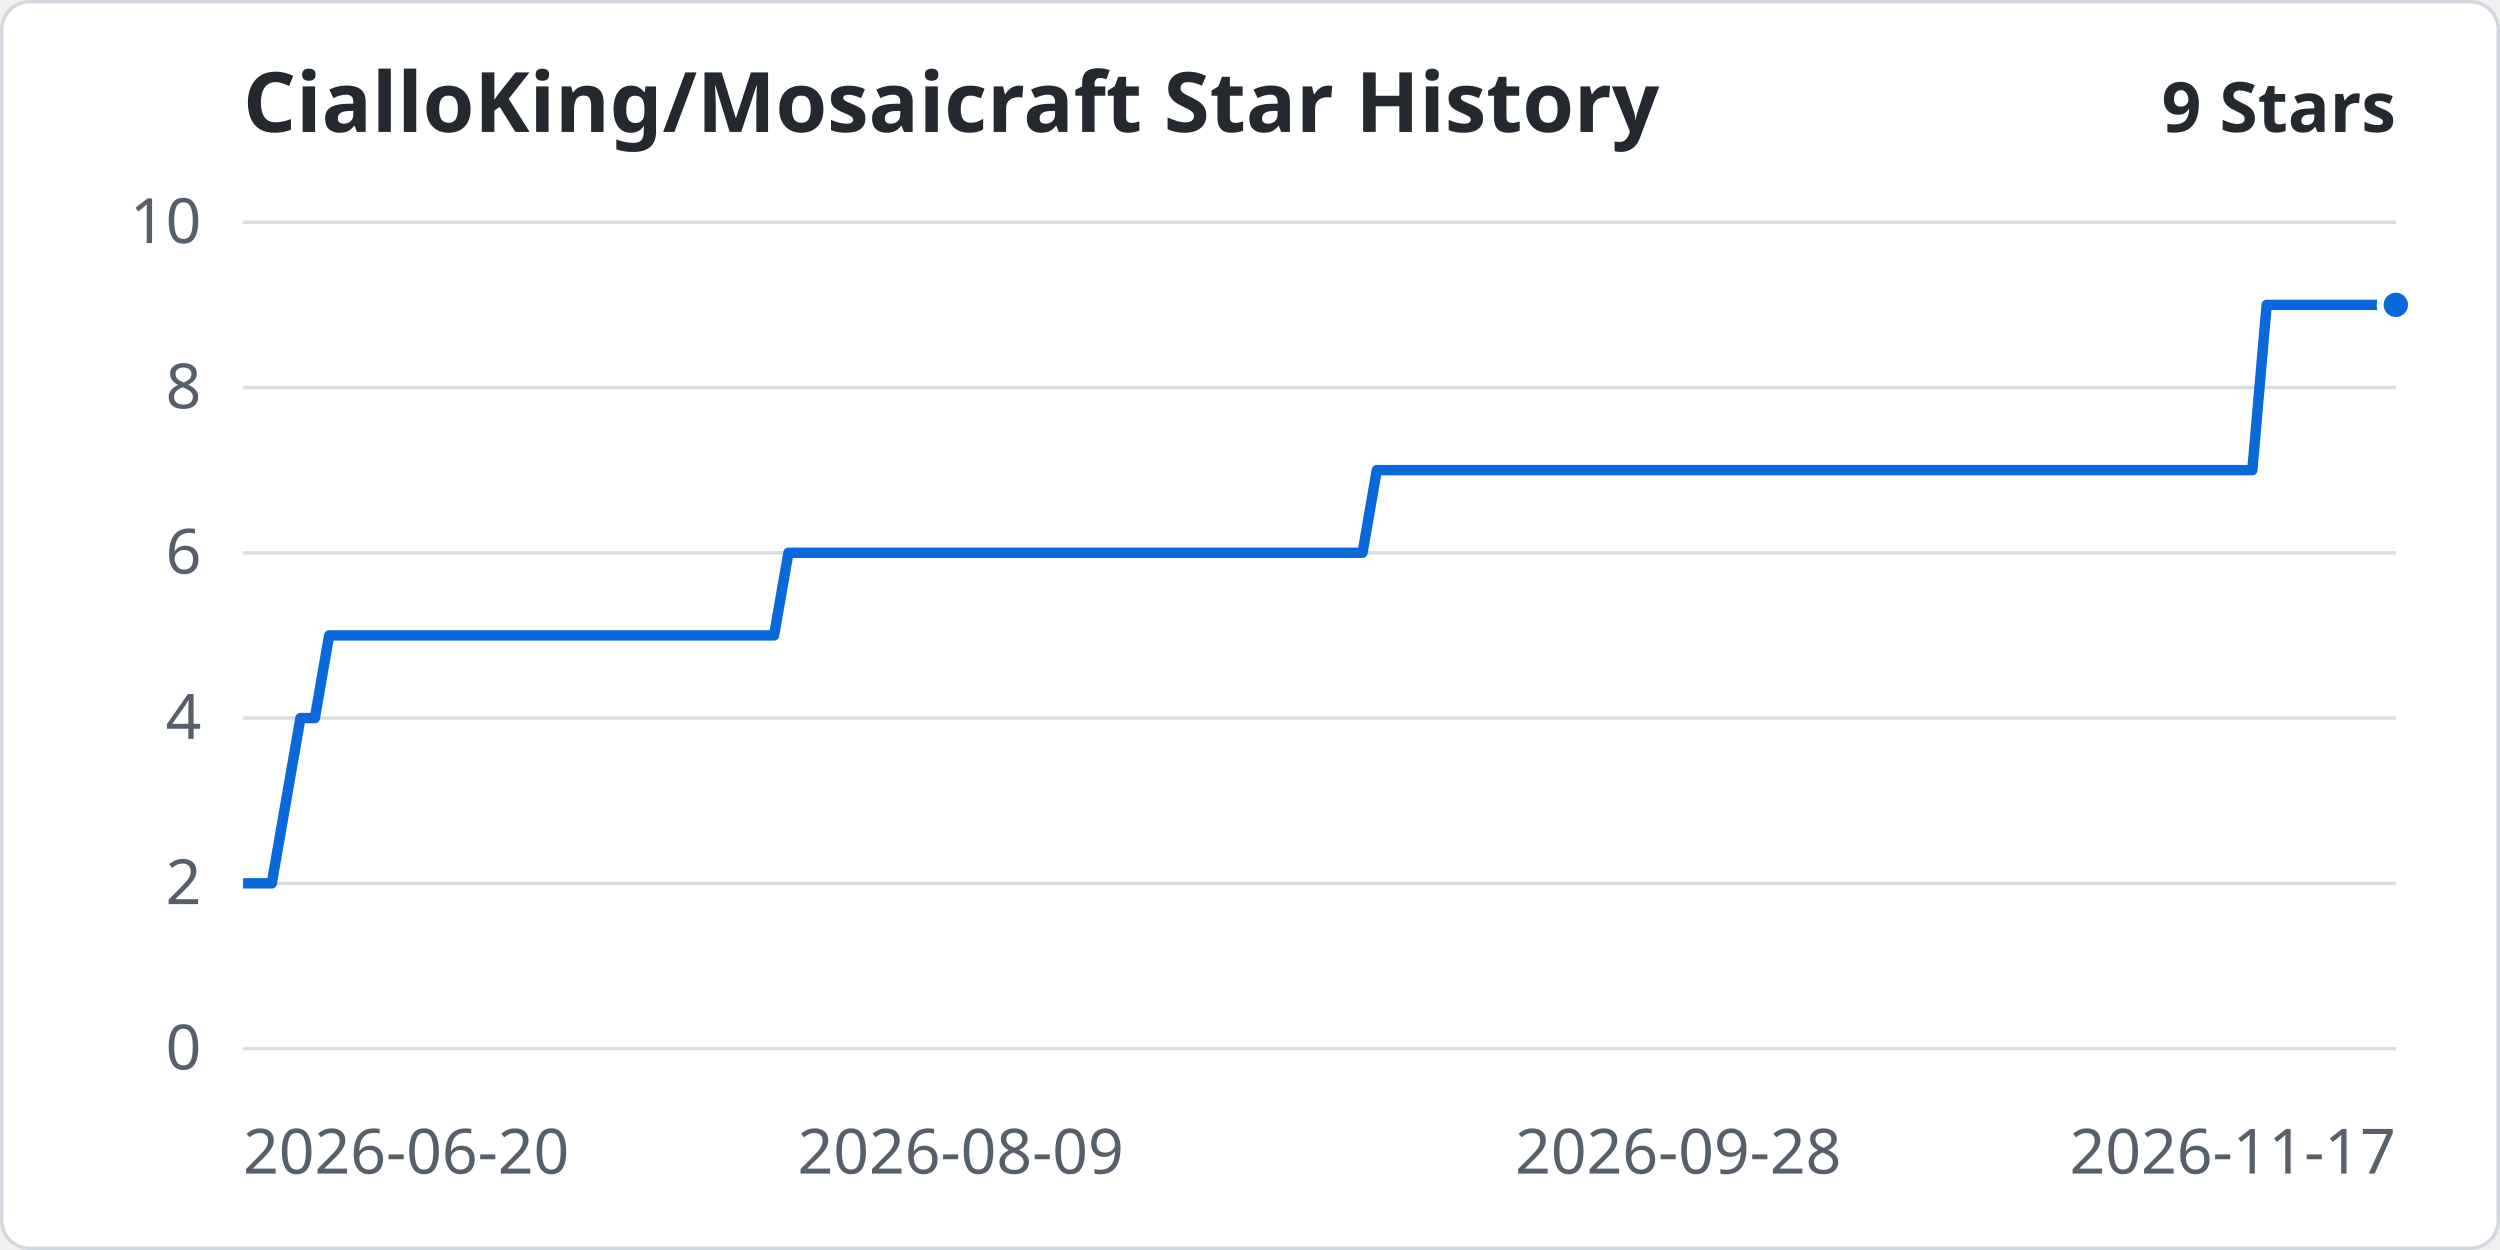
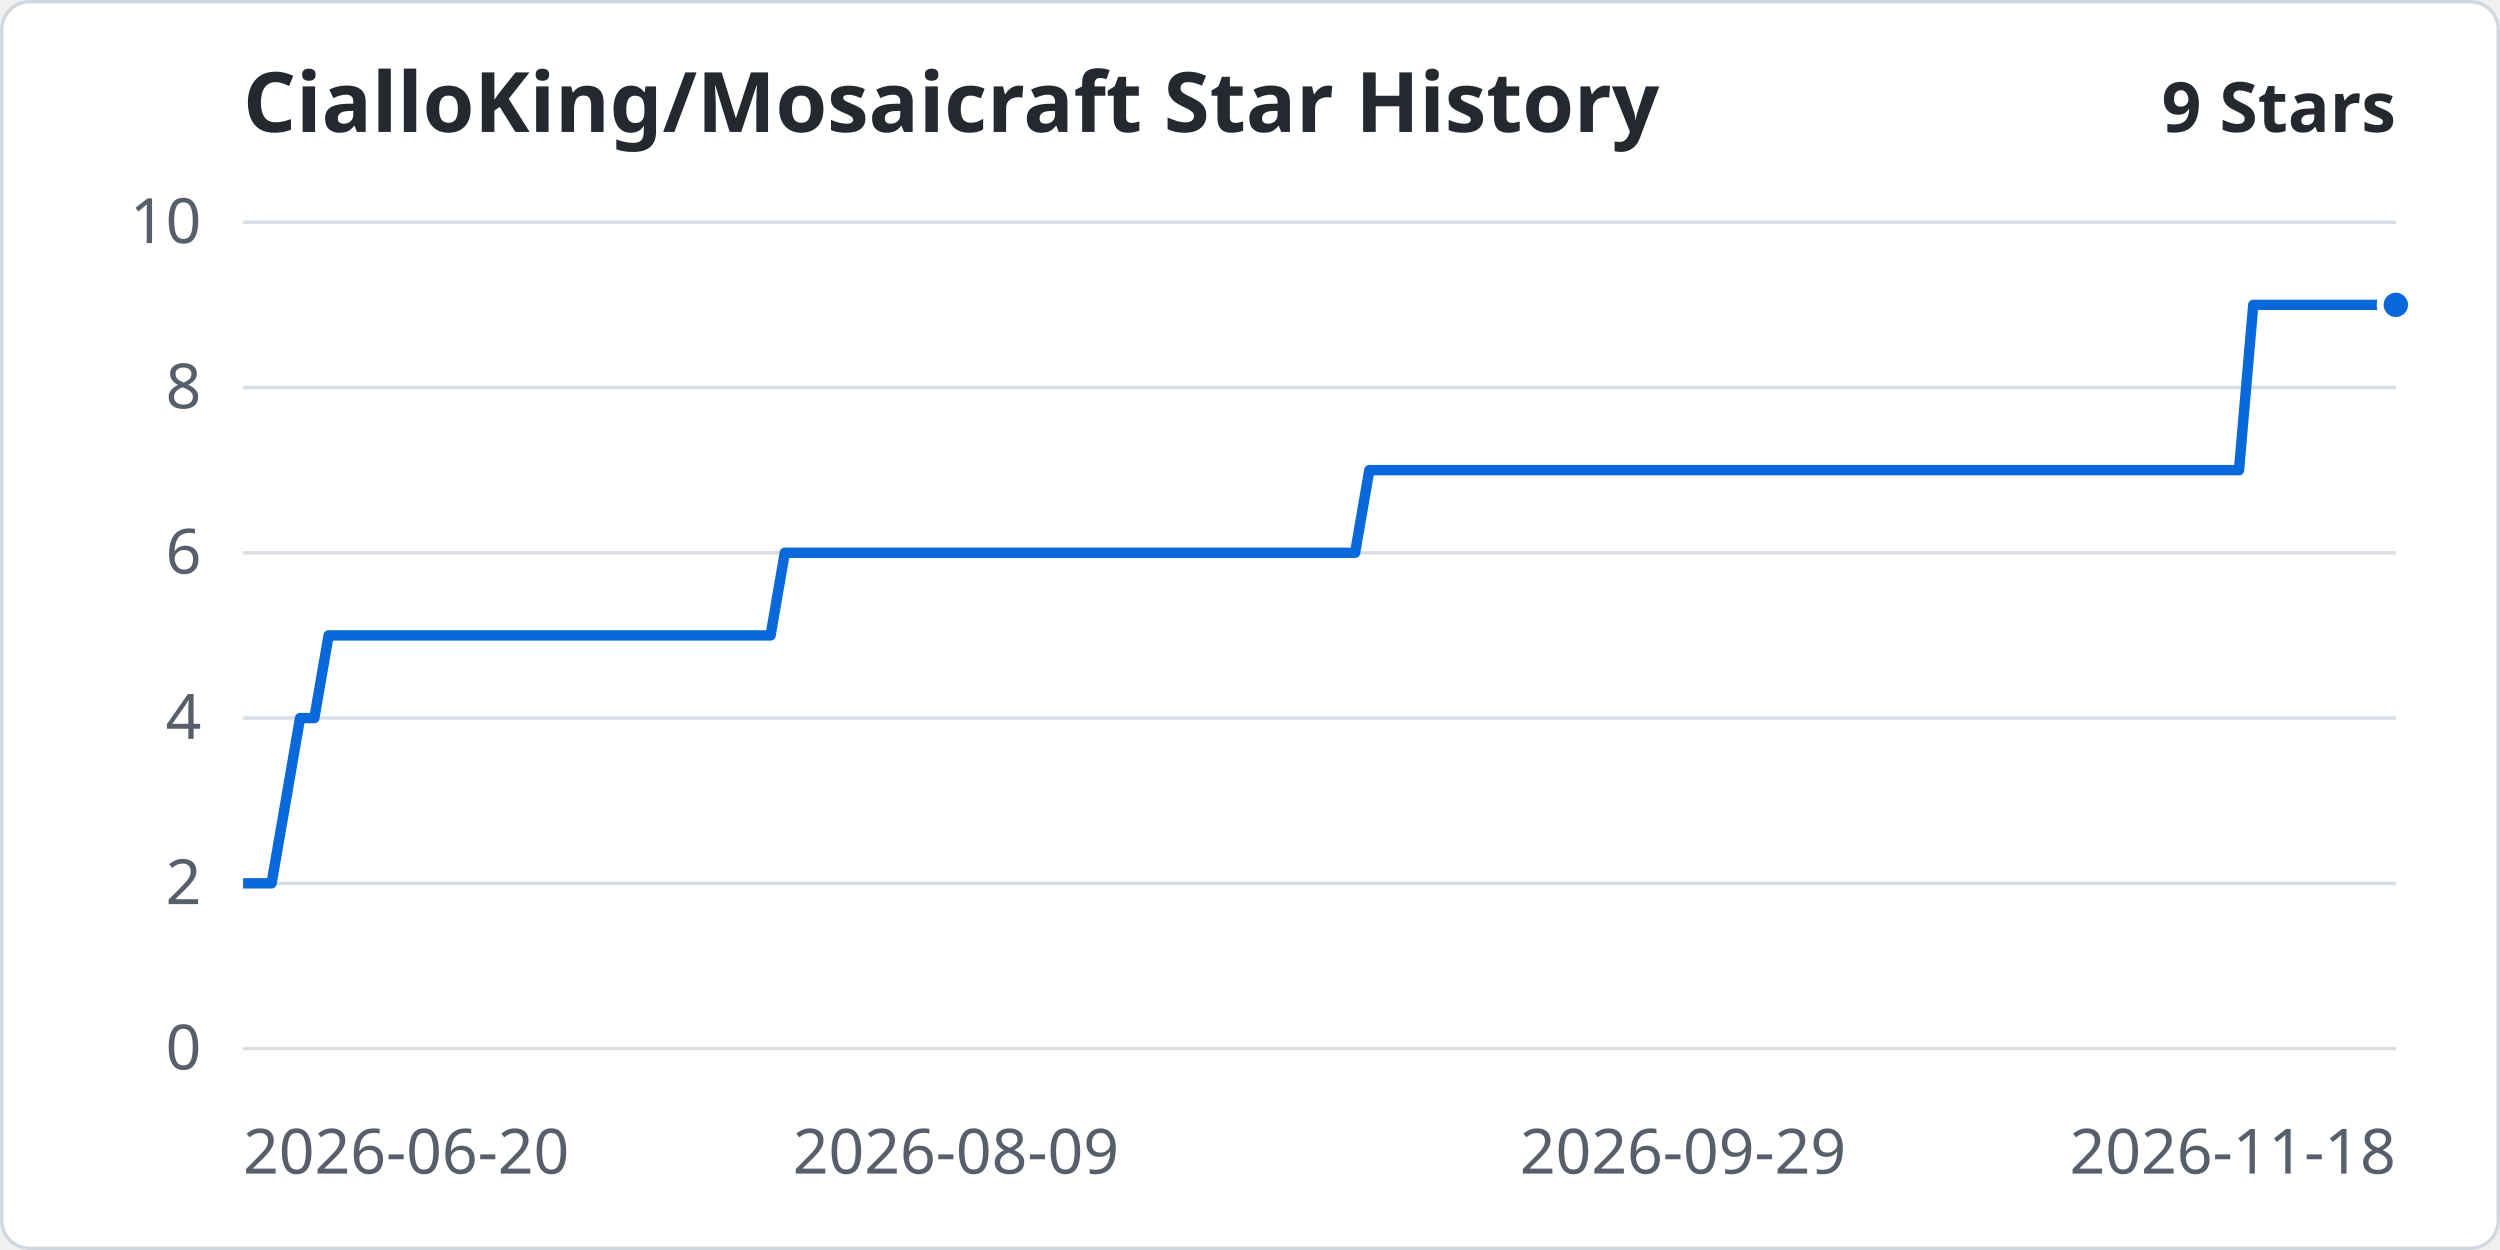
<svg xmlns="http://www.w3.org/2000/svg" width="960" height="480" viewBox="0 0 720 360" role="img" aria-labelledby="title desc">
  <rect x="0.5" y="0.5" width="719" height="359" rx="8" fill="#ffffff" stroke="#d0d7de" />
  <g font-family="system-ui, sans-serif" font-size="18" fill="#57606a">
    <text x="70" y="38" font-size="24" font-weight="600" fill="#24292f">CialloKing/Mosaicraft Star History</text>
    <text x="690" y="38" text-anchor="end" font-size="20" font-weight="600" fill="#24292f">9 Stars</text>
    <path d="M70 302.00 H690" stroke="#d8dee4" />
    <text x="58" y="308.00" text-anchor="end">0</text>
    <path d="M70 254.40 H690" stroke="#d8dee4" />
    <text x="58" y="260.40" text-anchor="end">2</text>
    <path d="M70 206.80 H690" stroke="#d8dee4" />
    <text x="58" y="212.80" text-anchor="end">4</text>
    <path d="M70 159.20 H690" stroke="#d8dee4" />
    <text x="58" y="165.20" text-anchor="end">6</text>
    <path d="M70 111.60 H690" stroke="#d8dee4" />
    <text x="58" y="117.60" text-anchor="end">8</text>
    <path d="M70 64.00 H690" stroke="#d8dee4" />
    <text x="58" y="70.00" text-anchor="end">10</text>
    <text x="70.00" y="338" text-anchor="start">2026-06-20</text>
-     <text x="276.67" y="338" text-anchor="middle">2026-08-09</text>
-     <text x="483.33" y="338" text-anchor="middle">2026-09-28</text>
-     <text x="690.00" y="338" text-anchor="end">2026-11-17</text>
+     <text x="275.30" y="338" text-anchor="middle">2026-08-09</text>
+     <text x="484.70" y="338" text-anchor="middle">2026-09-29</text>
+     <text x="690.00" y="338" text-anchor="end">2026-11-18</text>
  </g>
-   <polyline points="70.00,254.40 74.13,254.40 78.27,254.40 82.40,230.60 86.53,206.80 90.67,206.80 94.80,183.00 98.93,183.00 103.07,183.00 107.20,183.00 111.33,183.00 115.47,183.00 119.60,183.00 123.73,183.00 127.87,183.00 132.00,183.00 136.13,183.00 140.27,183.00 144.40,183.00 148.53,183.00 152.67,183.00 156.80,183.00 160.93,183.00 165.07,183.00 169.20,183.00 173.33,183.00 177.47,183.00 181.60,183.00 185.73,183.00 189.87,183.00 194.00,183.00 198.13,183.00 202.27,183.00 206.40,183.00 210.53,183.00 214.67,183.00 218.80,183.00 222.93,183.00 227.07,159.20 231.20,159.20 235.33,159.20 239.47,159.20 243.60,159.20 247.73,159.20 251.87,159.20 256.00,159.20 260.13,159.20 264.27,159.20 268.40,159.20 272.53,159.20 276.67,159.20 280.80,159.20 284.93,159.20 289.07,159.20 293.20,159.20 297.33,159.20 301.47,159.20 305.60,159.20 309.73,159.20 313.87,159.20 318.00,159.20 322.13,159.20 326.27,159.20 330.40,159.20 334.53,159.20 338.67,159.20 342.80,159.20 346.93,159.20 351.07,159.20 355.20,159.20 359.33,159.20 363.47,159.20 367.60,159.20 371.73,159.20 375.87,159.20 380.00,159.20 384.13,159.20 388.27,159.20 392.40,159.20 396.53,135.40 400.67,135.40 404.80,135.40 408.93,135.40 413.07,135.40 417.20,135.40 421.33,135.40 425.47,135.40 429.60,135.40 433.73,135.40 437.87,135.40 442.00,135.40 446.13,135.40 450.27,135.40 454.40,135.40 458.53,135.40 462.67,135.40 466.80,135.40 470.93,135.40 475.07,135.40 479.20,135.40 483.33,135.40 487.47,135.40 491.60,135.40 495.73,135.40 499.87,135.40 504.00,135.40 508.13,135.40 512.27,135.40 516.40,135.40 520.53,135.40 524.67,135.40 528.80,135.40 532.93,135.40 537.07,135.40 541.20,135.40 545.33,135.40 549.47,135.40 553.60,135.40 557.73,135.40 561.87,135.40 566.00,135.40 570.13,135.40 574.27,135.40 578.40,135.40 582.53,135.40 586.67,135.40 590.80,135.40 594.93,135.40 599.07,135.40 603.20,135.40 607.33,135.40 611.47,135.40 615.60,135.40 619.73,135.40 623.87,135.40 628.00,135.40 632.13,135.40 636.27,135.40 640.40,135.40 644.53,135.40 648.67,135.40 652.80,87.80 656.93,87.80 661.07,87.80 665.20,87.80 669.33,87.80 673.47,87.80 677.60,87.80 681.73,87.80 685.87,87.80 690.00,87.80" fill="none" stroke="#0969da" stroke-width="3" stroke-linejoin="round" />
+   <polyline points="70.00,254.40 74.11,254.40 78.21,254.40 82.32,230.60 86.42,206.80 90.53,206.80 94.64,183.00 98.74,183.00 102.85,183.00 106.95,183.00 111.06,183.00 115.17,183.00 119.27,183.00 123.38,183.00 127.48,183.00 131.59,183.00 135.70,183.00 139.80,183.00 143.91,183.00 148.01,183.00 152.12,183.00 156.23,183.00 160.33,183.00 164.44,183.00 168.54,183.00 172.65,183.00 176.75,183.00 180.86,183.00 184.97,183.00 189.07,183.00 193.18,183.00 197.28,183.00 201.39,183.00 205.50,183.00 209.60,183.00 213.71,183.00 217.81,183.00 221.92,183.00 226.03,159.20 230.13,159.20 234.24,159.20 238.34,159.20 242.45,159.20 246.56,159.20 250.66,159.20 254.77,159.20 258.87,159.20 262.98,159.20 267.09,159.20 271.19,159.20 275.30,159.20 279.40,159.20 283.51,159.20 287.62,159.20 291.72,159.20 295.83,159.20 299.93,159.20 304.04,159.20 308.15,159.20 312.25,159.20 316.36,159.20 320.46,159.20 324.57,159.20 328.68,159.20 332.78,159.20 336.89,159.20 340.99,159.20 345.10,159.20 349.21,159.20 353.31,159.20 357.42,159.20 361.52,159.20 365.63,159.20 369.74,159.20 373.84,159.20 377.95,159.20 382.05,159.20 386.16,159.20 390.26,159.20 394.37,135.40 398.48,135.40 402.58,135.40 406.69,135.40 410.79,135.40 414.90,135.40 419.01,135.40 423.11,135.40 427.22,135.40 431.32,135.40 435.43,135.40 439.54,135.40 443.64,135.40 447.75,135.40 451.85,135.40 455.96,135.40 460.07,135.40 464.17,135.40 468.28,135.40 472.38,135.40 476.49,135.40 480.60,135.40 484.70,135.40 488.81,135.40 492.91,135.40 497.02,135.40 501.13,135.40 505.23,135.40 509.34,135.40 513.44,135.40 517.55,135.40 521.66,135.40 525.76,135.40 529.87,135.40 533.97,135.40 538.08,135.40 542.19,135.40 546.29,135.40 550.40,135.40 554.50,135.40 558.61,135.40 562.72,135.40 566.82,135.40 570.93,135.40 575.03,135.40 579.14,135.40 583.25,135.40 587.35,135.40 591.46,135.40 595.56,135.40 599.67,135.40 603.77,135.40 607.88,135.40 611.99,135.40 616.09,135.40 620.20,135.40 624.30,135.40 628.41,135.40 632.52,135.40 636.62,135.40 640.73,135.40 644.83,135.40 648.94,87.80 653.05,87.80 657.15,87.80 661.26,87.80 665.36,87.80 669.47,87.80 673.58,87.80 677.68,87.80 681.79,87.80 685.89,87.80 690.00,87.80" fill="none" stroke="#0969da" stroke-width="3" stroke-linejoin="round" />
  <circle cx="690.00" cy="87.80" r="4.5" fill="#0969da" stroke="#fff" stroke-width="2" />
</svg>
